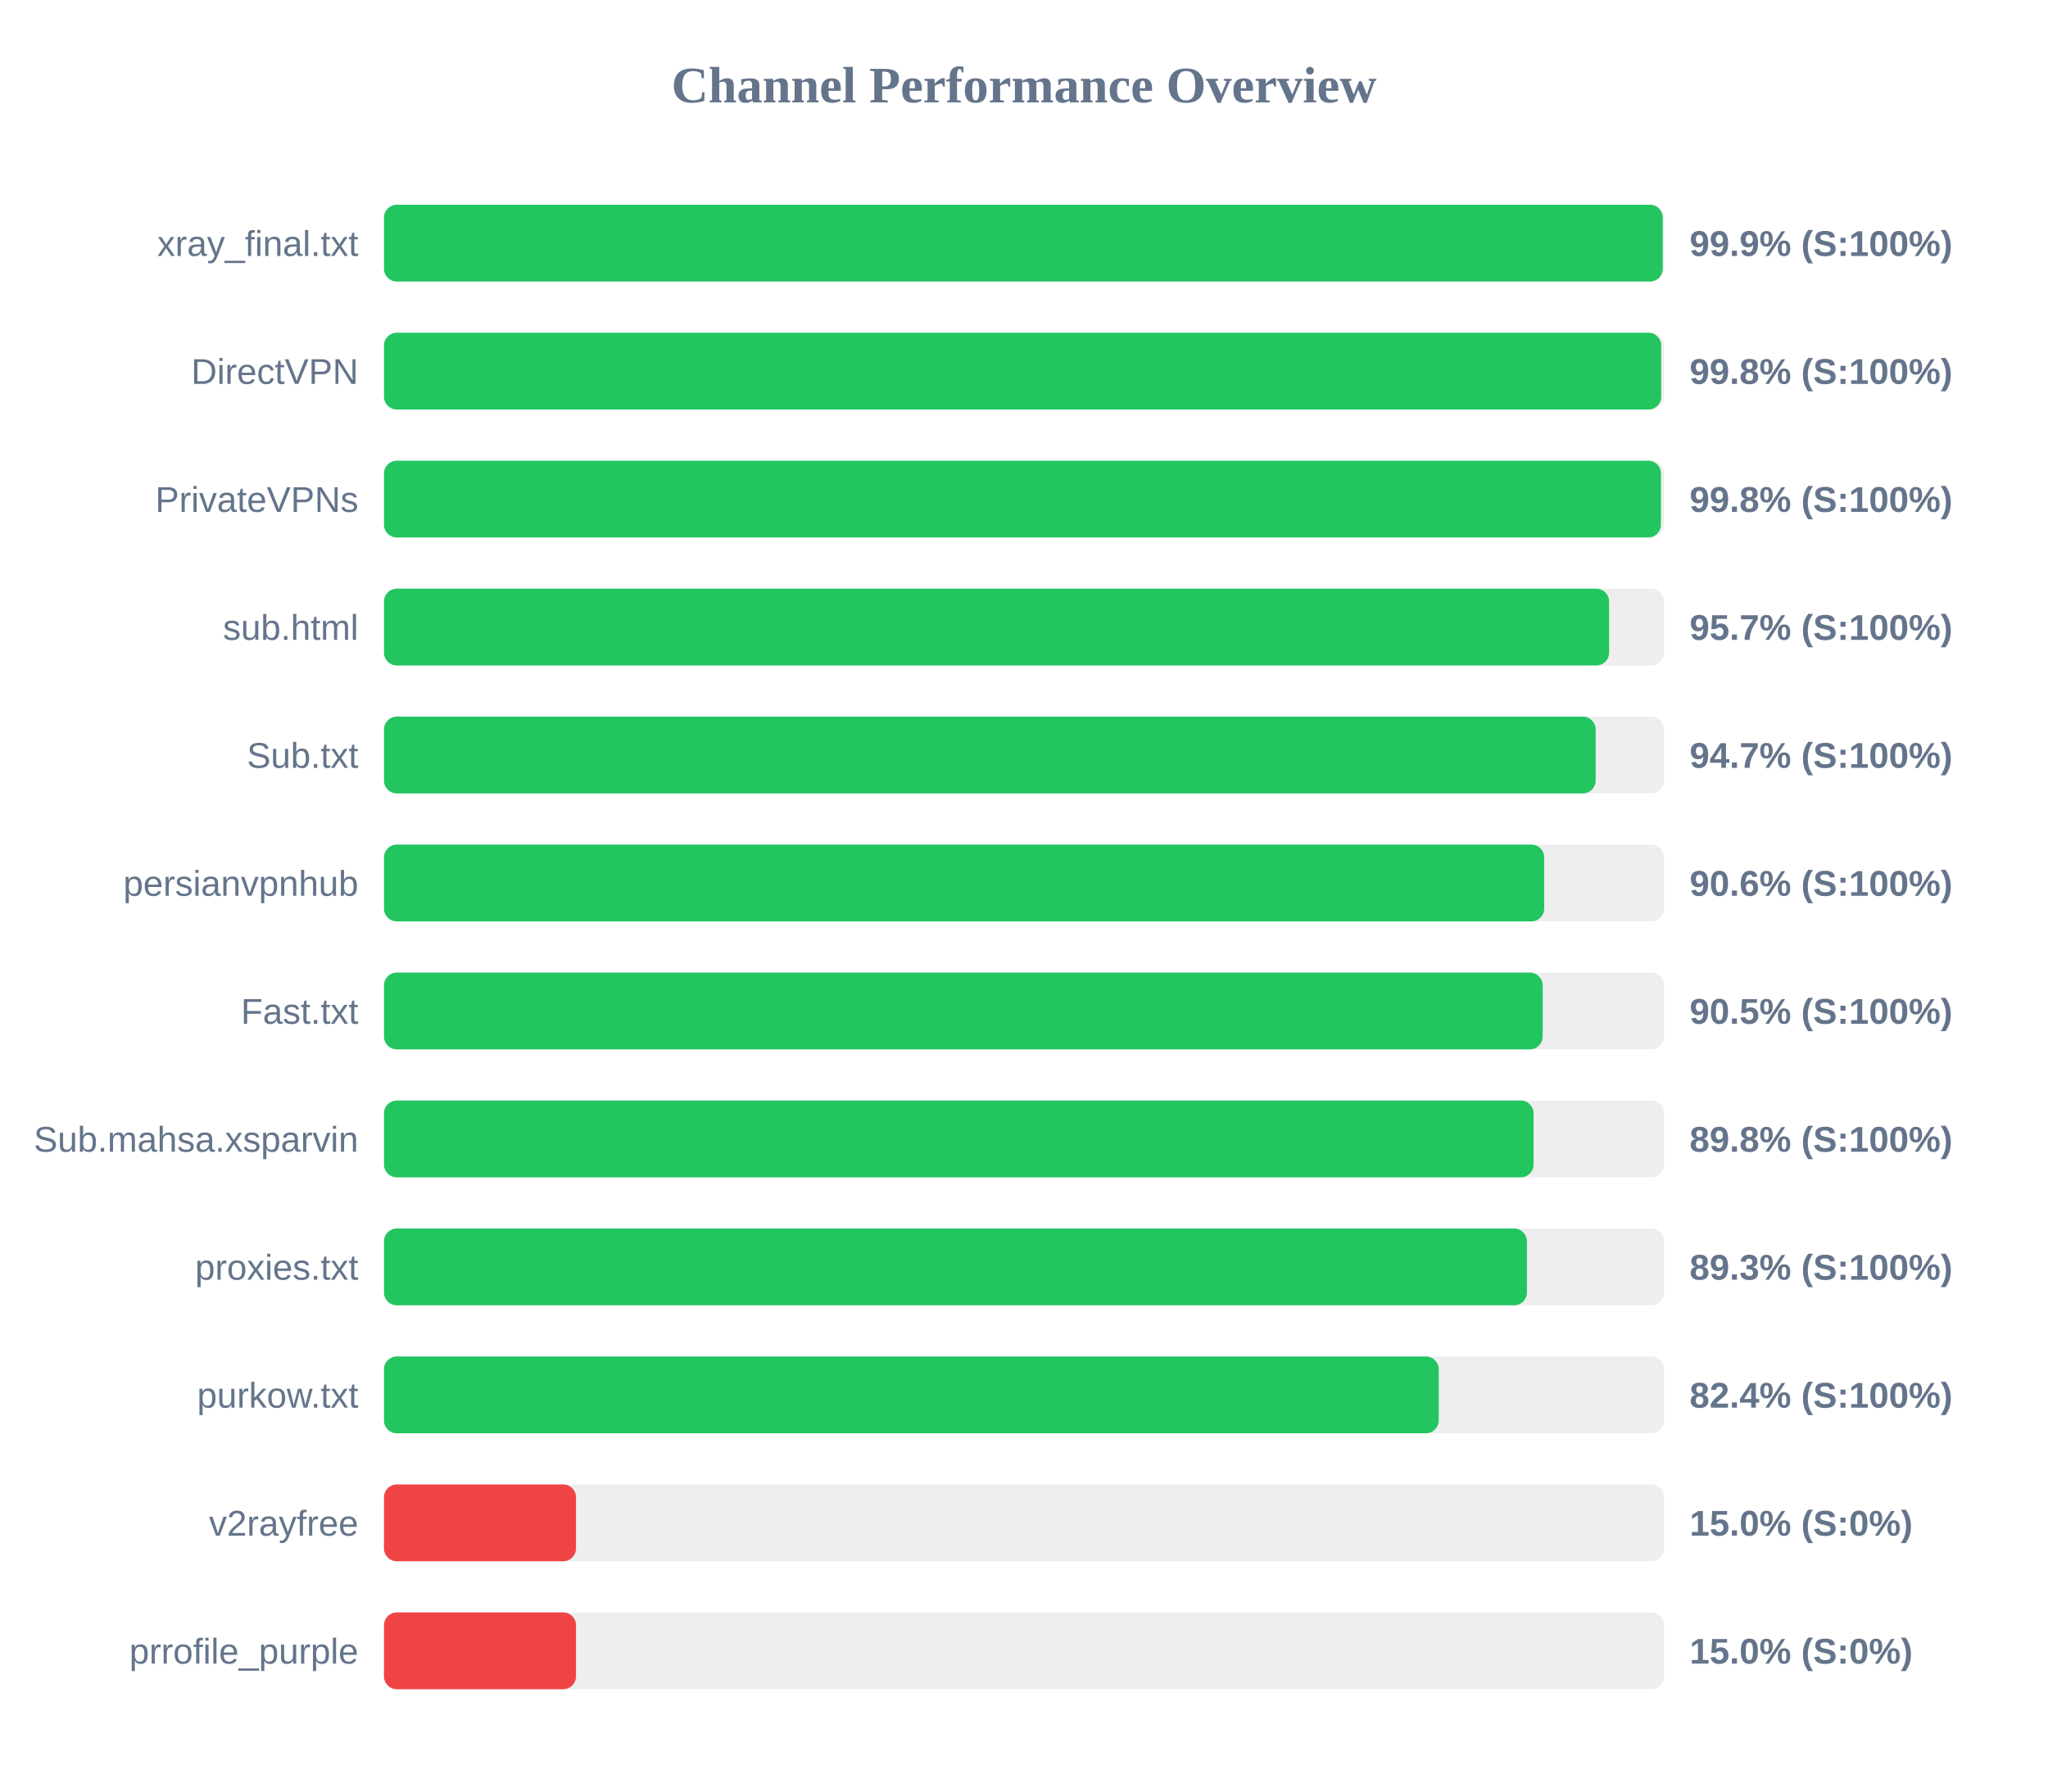
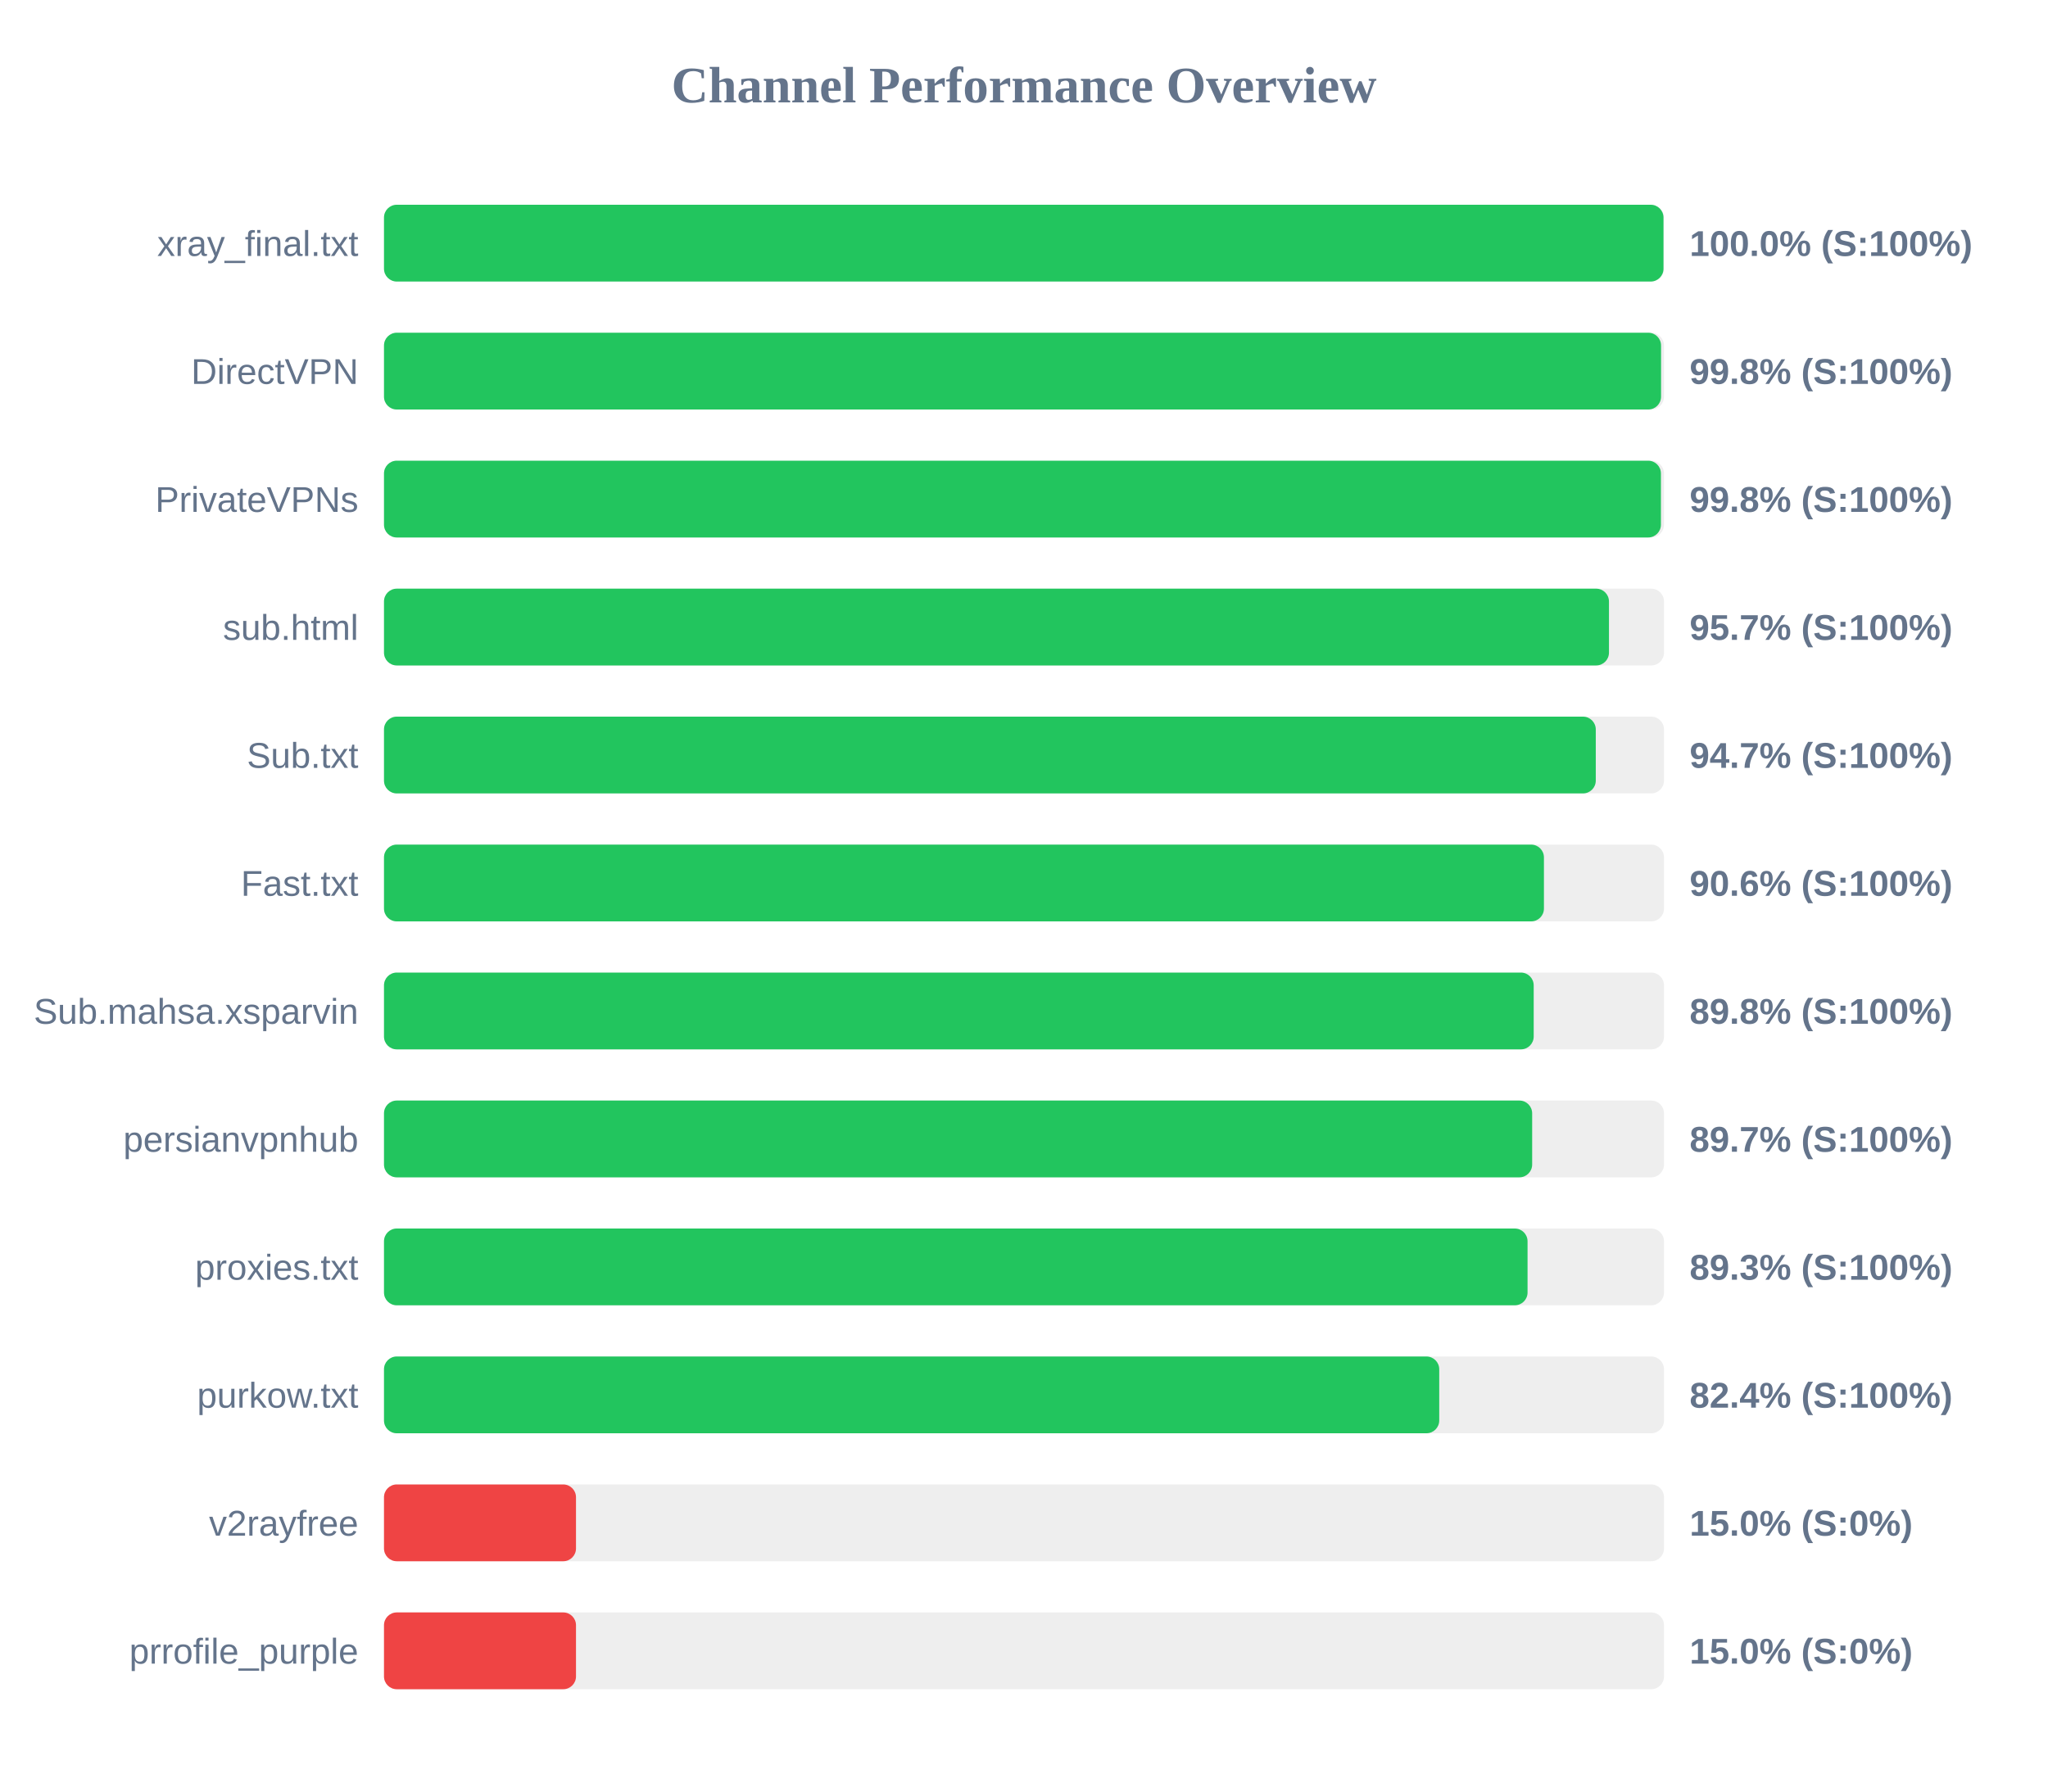
<svg xmlns="http://www.w3.org/2000/svg" width="800" height="700" version="1.1">
  <style>
        .row { font: 14px Arial; fill: #64748b; }
        .score { font: bold 14px Arial; fill: #64748b; }
    </style>
  <text x="400" y="40" text-anchor="middle" font-size="20px" font-weight="bold" fill="#64748b">Channel Performance Overview</text>
  <rect x="150" y="80" width="500" height="30" fill="#eee" rx="5" />
-   <rect x="150" y="80" width="499.5" height="30" fill="#22c55e" rx="5" />
+   <rect x="150" y="80" width="499.8" height="30" fill="#22c55e" rx="5" />
  <text x="140" y="100" text-anchor="end" class="row">xray_final.txt</text>
-   <text x="660" y="100" text-anchor="start" class="score">99.9% (S:100%)</text>
+   <text x="660" y="100" text-anchor="start" class="score">100.0% (S:100%)</text>
  <rect x="150" y="130" width="500" height="30" fill="#eee" rx="5" />
-   <rect x="150" y="130" width="498.9" height="30" fill="#22c55e" rx="5" />
+   <rect x="150" y="130" width="498.85" height="30" fill="#22c55e" rx="5" />
  <text x="140" y="150" text-anchor="end" class="row">DirectVPN</text>
  <text x="660" y="150" text-anchor="start" class="score">99.8% (S:100%)</text>
  <rect x="150" y="180" width="500" height="30" fill="#eee" rx="5" />
  <rect x="150" y="180" width="498.8" height="30" fill="#22c55e" rx="5" />
  <text x="140" y="200" text-anchor="end" class="row">PrivateVPNs</text>
  <text x="660" y="200" text-anchor="start" class="score">99.8% (S:100%)</text>
  <rect x="150" y="230" width="500" height="30" fill="#eee" rx="5" />
-   <rect x="150" y="230" width="478.55" height="30" fill="#22c55e" rx="5" />
+   <rect x="150" y="230" width="478.5" height="30" fill="#22c55e" rx="5" />
  <text x="140" y="250" text-anchor="end" class="row">sub.html</text>
  <text x="660" y="250" text-anchor="start" class="score">95.7% (S:100%)</text>
  <rect x="150" y="280" width="500" height="30" fill="#eee" rx="5" />
-   <rect x="150" y="280" width="473.3" height="30" fill="#22c55e" rx="5" />
+   <rect x="150" y="280" width="473.35" height="30" fill="#22c55e" rx="5" />
  <text x="140" y="300" text-anchor="end" class="row">Sub.txt</text>
  <text x="660" y="300" text-anchor="start" class="score">94.7% (S:100%)</text>
  <rect x="150" y="330" width="500" height="30" fill="#eee" rx="5" />
-   <rect x="150" y="330" width="453.2" height="30" fill="#22c55e" rx="5" />
-   <text x="140" y="350" text-anchor="end" class="row">persianvpnhub</text>
+   <rect x="150" y="330" width="453.1" height="30" fill="#22c55e" rx="5" />
+   <text x="140" y="350" text-anchor="end" class="row">Fast.txt</text>
  <text x="660" y="350" text-anchor="start" class="score">90.6% (S:100%)</text>
  <rect x="150" y="380" width="500" height="30" fill="#eee" rx="5" />
-   <rect x="150" y="380" width="452.6" height="30" fill="#22c55e" rx="5" />
-   <text x="140" y="400" text-anchor="end" class="row">Fast.txt</text>
-   <text x="660" y="400" text-anchor="start" class="score">90.5% (S:100%)</text>
+   <rect x="150" y="380" width="449.1" height="30" fill="#22c55e" rx="5" />
+   <text x="140" y="400" text-anchor="end" class="row">Sub.mahsa.xsparvin</text>
+   <text x="660" y="400" text-anchor="start" class="score">89.8% (S:100%)</text>
  <rect x="150" y="430" width="500" height="30" fill="#eee" rx="5" />
-   <rect x="150" y="430" width="449.05" height="30" fill="#22c55e" rx="5" />
-   <text x="140" y="450" text-anchor="end" class="row">Sub.mahsa.xsparvin</text>
-   <text x="660" y="450" text-anchor="start" class="score">89.8% (S:100%)</text>
+   <rect x="150" y="430" width="448.5" height="30" fill="#22c55e" rx="5" />
+   <text x="140" y="450" text-anchor="end" class="row">persianvpnhub</text>
+   <text x="660" y="450" text-anchor="start" class="score">89.7% (S:100%)</text>
  <rect x="150" y="480" width="500" height="30" fill="#eee" rx="5" />
-   <rect x="150" y="480" width="446.45" height="30" fill="#22c55e" rx="5" />
+   <rect x="150" y="480" width="446.7" height="30" fill="#22c55e" rx="5" />
  <text x="140" y="500" text-anchor="end" class="row">proxies.txt</text>
  <text x="660" y="500" text-anchor="start" class="score">89.3% (S:100%)</text>
  <rect x="150" y="530" width="500" height="30" fill="#eee" rx="5" />
-   <rect x="150" y="530" width="412.0" height="30" fill="#22c55e" rx="5" />
+   <rect x="150" y="530" width="412.2" height="30" fill="#22c55e" rx="5" />
  <text x="140" y="550" text-anchor="end" class="row">purkow.txt</text>
  <text x="660" y="550" text-anchor="start" class="score">82.4% (S:100%)</text>
  <rect x="150" y="580" width="500" height="30" fill="#eee" rx="5" />
  <rect x="150" y="580" width="75.0" height="30" fill="#ef4444" rx="5" />
  <text x="140" y="600" text-anchor="end" class="row">v2rayfree</text>
  <text x="660" y="600" text-anchor="start" class="score">15.0% (S:0%)</text>
  <rect x="150" y="630" width="500" height="30" fill="#eee" rx="5" />
  <rect x="150" y="630" width="75.0" height="30" fill="#ef4444" rx="5" />
  <text x="140" y="650" text-anchor="end" class="row">prrofile_purple</text>
  <text x="660" y="650" text-anchor="start" class="score">15.0% (S:0%)</text>
</svg>
